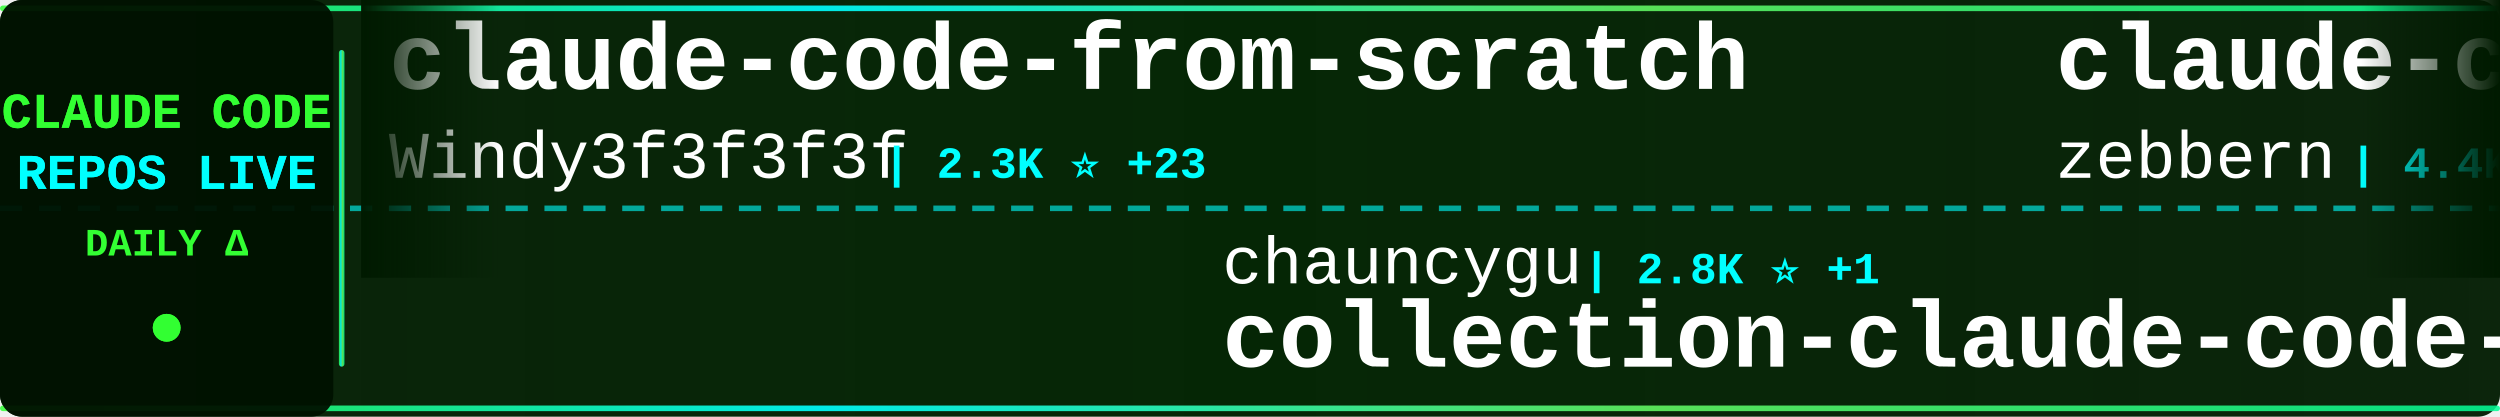
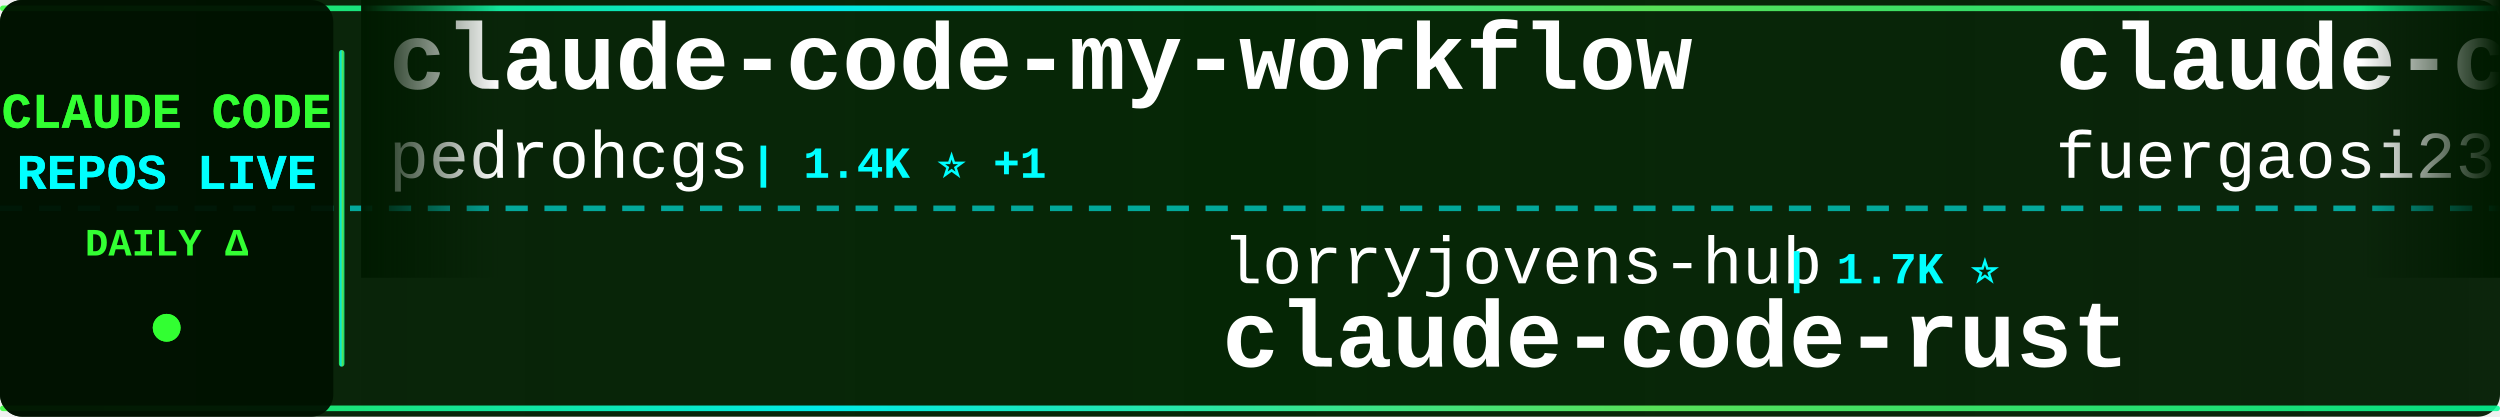
<svg xmlns="http://www.w3.org/2000/svg" width="900" height="150">
  <defs>
    <linearGradient id="tickerBg" x1="0%" y1="0%" x2="100%" y2="0%">
      <stop offset="0%" style="stop-color:#001a00;stop-opacity:0.95" />
      <stop offset="50%" style="stop-color:#002200;stop-opacity:0.98" />
      <stop offset="100%" style="stop-color:#001a00;stop-opacity:0.95" />
    </linearGradient>
    <linearGradient id="borderGrad" x1="0%" y1="0%" x2="100%" y2="0%">
      <stop offset="0%" style="stop-color:#33ff33;stop-opacity:0.85">
        <animate attributeName="stop-opacity" values="0.85;1;0.85" dur="2s" repeatCount="indefinite" />
      </stop>
      <stop offset="33%" style="stop-color:#00ffff;stop-opacity:0.9">
        <animate attributeName="stop-opacity" values="0.9;1;0.9" dur="2.2s" repeatCount="indefinite" />
      </stop>
      <stop offset="66%" style="stop-color:#66ff66;stop-opacity:0.85">
        <animate attributeName="stop-opacity" values="0.85;1;0.85" dur="1.8s" repeatCount="indefinite" />
      </stop>
      <stop offset="100%" style="stop-color:#00ff99;stop-opacity:0.85">
        <animate attributeName="stop-opacity" values="0.85;1;0.85" dur="2s" repeatCount="indefinite" />
      </stop>
    </linearGradient>
    <filter id="textGlow">
      <feGaussianBlur stdDeviation="0.1" result="coloredBlur" />
      <feMerge>
        <feMergeNode in="coloredBlur" />
        <feMergeNode in="SourceGraphic" />
      </feMerge>
    </filter>
    <filter id="metricGlow">
      <feGaussianBlur stdDeviation="0.2" result="coloredBlur" />
      <feMerge>
        <feMergeNode in="coloredBlur" />
        <feMergeNode in="SourceGraphic" />
      </feMerge>
    </filter>
    <linearGradient id="leftFade" x1="0%" y1="0%" x2="100%" y2="0%">
      <stop offset="0%" style="stop-color:#001a00;stop-opacity:1" />
      <stop offset="100%" style="stop-color:#001a00;stop-opacity:0" />
    </linearGradient>
    <linearGradient id="rightFade" x1="0%" y1="0%" x2="100%" y2="0%">
      <stop offset="0%" style="stop-color:#001a00;stop-opacity:0" />
      <stop offset="100%" style="stop-color:#001a00;stop-opacity:1" />
    </linearGradient>
  </defs>
  <rect width="900" height="150" fill="url(#tickerBg)" rx="8" />
  <rect x="0" y="2" width="900" height="2" fill="url(#borderGrad)" rx="1" />
  <rect x="0" y="146" width="900" height="2" fill="url(#borderGrad)" rx="1" />
  <line x1="0" y1="75" x2="900" y2="75" stroke="#00ffff" stroke-width="2" stroke-dasharray="8 6" opacity="0.6" />
  <rect x="0" y="0" width="120" height="150" fill="#001100" opacity="0.95" rx="8" />
  <text x="60" y="46" font-family="'Courier New', monospace" font-size="18" font-weight="bold" fill="#33ff33" text-anchor="middle" filter="url(#textGlow)">
    CLAUDE CODE
  </text>
  <text x="60" y="68" font-family="'Courier New', monospace" font-size="18" font-weight="bold" fill="#00ffff" text-anchor="middle" filter="url(#textGlow)">
    REPOS LIVE
  </text>
  <text x="60" y="92" font-family="'Courier New', monospace" font-size="14" font-weight="bold" fill="#33ff33" text-anchor="middle">
    DAILY Δ
  </text>
  <circle cx="60" cy="118" r="5" fill="#33ff33" filter="url(#metricGlow)">
    <animate attributeName="r" values="4;6;4" dur="1.5s" repeatCount="indefinite" />
    <animate attributeName="opacity" values="0.6;1;0.6" dur="1.5s" repeatCount="indefinite" />
  </circle>
  <rect x="122" y="18" width="2" height="114" fill="url(#borderGrad)" rx="1" />
  <clipPath id="tickerClip">
    <rect x="130" y="0" width="770" height="150" />
  </clipPath>
  <g clip-path="url(#tickerClip)">
    <g id="tickerItems">
      <animateTransform attributeName="transform" attributeType="XML" type="translate" from="0 0" to="-3000 0" dur="54s" repeatCount="indefinite" />
      <g transform="translate(0, 0)">
-         <text x="140" y="32" font-family="'Courier New', monospace" font-size="34" font-weight="bold" fill="#ffffff">claude-code-from-scratch</text>
-         <text x="140" y="64" font-family="'Courier New', monospace" font-size="24" font-weight="normal" fill="#ffffff" opacity="1.0">Windy3f3f3f3f</text>
-         <text x="318" y="64" font-family="'Courier New', monospace" font-size="16" font-weight="bold" fill="#00ffff"> | 2.3K ⭐ +23</text>
+         <text x="140" y="32" font-family="'Courier New', monospace" font-size="34" font-weight="bold" fill="#ffffff">claude-code-my-workflow</text>
+         <text x="140" y="64" font-family="'Courier New', monospace" font-size="24" font-weight="normal" fill="#ffffff" opacity="1.0">pedrohcgs</text>
+         <text x="270" y="64" font-family="'Courier New', monospace" font-size="16" font-weight="bold" fill="#00ffff"> | 1.4K ⭐ +1</text>
      </g>
      <g transform="translate(300, 0)">
-         <text x="140" y="102" font-family="'Courier New', monospace" font-size="24" font-weight="normal" fill="#ffffff" opacity="1.0">chauncygu</text>
-         <text x="270" y="102" font-family="'Courier New', monospace" font-size="16" font-weight="bold" fill="#00ffff"> | 2.8K ⭐ +1</text>
-         <text x="140" y="132" font-family="'Courier New', monospace" font-size="34" font-weight="bold" fill="#ffffff">collection-claude-code-s...</text>
+         <text x="140" y="102" font-family="'Courier New', monospace" font-size="24" font-weight="normal" fill="#ffffff" opacity="1.0">lorryjovens-hub</text>
+         <text x="342" y="102" font-family="'Courier New', monospace" font-size="16" font-weight="bold" fill="#00ffff"> | 1.7K ⭐</text>
+         <text x="140" y="132" font-family="'Courier New', monospace" font-size="34" font-weight="bold" fill="#ffffff">claude-code-rust</text>
      </g>
      <g transform="translate(600, 0)">
-         <text x="140" y="32" font-family="'Courier New', monospace" font-size="34" font-weight="bold" fill="#ffffff">claude-code-guide</text>
-         <text x="140" y="64" font-family="'Courier New', monospace" font-size="24" font-weight="normal" fill="#ffffff" opacity="1.0">zebbern</text>
-         <text x="246" y="64" font-family="'Courier New', monospace" font-size="16" font-weight="bold" fill="#00ffff"> | 4.4K ⭐ +2</text>
+         <text x="140" y="32" font-family="'Courier New', monospace" font-size="34" font-weight="bold" fill="#ffffff">claude-code-proxy</text>
+         <text x="140" y="64" font-family="'Courier New', monospace" font-size="24" font-weight="normal" fill="#ffffff" opacity="1.0">fuergaosi233</text>
+         <text x="306" y="64" font-family="'Courier New', monospace" font-size="16" font-weight="bold" fill="#00ffff"> | 2.7K ⭐ +4</text>
      </g>
      <g transform="translate(900, 0)">
-         <text x="140" y="102" font-family="'Courier New', monospace" font-size="24" font-weight="normal" fill="#ffffff" opacity="1.0">Piebald-AI</text>
-         <text x="282" y="102" font-family="'Courier New', monospace" font-size="16" font-weight="bold" fill="#00ffff"> | 11.8K ⭐ +16</text>
-         <text x="140" y="132" font-family="'Courier New', monospace" font-size="34" font-weight="bold" fill="#ffffff">claude-code-system-promp...</text>
+         <text x="140" y="102" font-family="'Courier New', monospace" font-size="24" font-weight="normal" fill="#ffffff" opacity="1.0">anthropics</text>
+         <text x="282" y="102" font-family="'Courier New', monospace" font-size="16" font-weight="bold" fill="#00ffff"> | 161.6K ⭐ +263</text>
+         <text x="140" y="132" font-family="'Courier New', monospace" font-size="34" font-weight="bold" fill="#ffffff">skills</text>
      </g>
      <g transform="translate(1200, 0)">
-         <text x="140" y="32" font-family="'Courier New', monospace" font-size="34" font-weight="bold" fill="#ffffff">claude-code-engineering</text>
-         <text x="140" y="64" font-family="'Courier New', monospace" font-size="24" font-weight="normal" fill="#ffffff" opacity="1.0">huangjia2019</text>
-         <text x="306" y="64" font-family="'Courier New', monospace" font-size="16" font-weight="bold" fill="#00ffff"> | 985 ⭐ +5</text>
+         <text x="140" y="32" font-family="'Courier New', monospace" font-size="34" font-weight="bold" fill="#ffffff">Claude-code</text>
+         <text x="140" y="64" font-family="'Courier New', monospace" font-size="24" font-weight="normal" fill="#ffffff" opacity="1.0">fazxes</text>
+         <text x="234" y="64" font-family="'Courier New', monospace" font-size="16" font-weight="bold" fill="#00ffff"> | 225 ⭐</text>
      </g>
      <g transform="translate(1500, 0)">
-         <text x="140" y="102" font-family="'Courier New', monospace" font-size="24" font-weight="normal" fill="#ffffff" opacity="1.0">liuup</text>
-         <text x="222" y="102" font-family="'Courier New', monospace" font-size="16" font-weight="bold" fill="#00ffff"> | 3.6K ⭐ +7</text>
-         <text x="140" y="132" font-family="'Courier New', monospace" font-size="34" font-weight="bold" fill="#ffffff">claude-code-analysis</text>
+         <text x="140" y="102" font-family="'Courier New', monospace" font-size="24" font-weight="normal" fill="#ffffff" opacity="1.0">jqueryscript</text>
+         <text x="306" y="102" font-family="'Courier New', monospace" font-size="16" font-weight="bold" fill="#00ffff"> | 467 ⭐ +1</text>
+         <text x="140" y="132" font-family="'Courier New', monospace" font-size="34" font-weight="bold" fill="#ffffff">awesome-claude-code</text>
      </g>
      <g transform="translate(1800, 0)">
-         <text x="140" y="32" font-family="'Courier New', monospace" font-size="34" font-weight="bold" fill="#ffffff">Claude-Code</text>
-         <text x="140" y="64" font-family="'Courier New', monospace" font-size="24" font-weight="normal" fill="#ffffff" opacity="1.0">pengchengneo</text>
-         <text x="306" y="64" font-family="'Courier New', monospace" font-size="16" font-weight="bold" fill="#00ffff"> | 1.7K ⭐ +2</text>
+         <text x="140" y="32" font-family="'Courier New', monospace" font-size="34" font-weight="bold" fill="#ffffff">claude-code-security-rev...</text>
+         <text x="140" y="64" font-family="'Courier New', monospace" font-size="24" font-weight="normal" fill="#ffffff" opacity="1.0">anthropics</text>
+         <text x="282" y="64" font-family="'Courier New', monospace" font-size="16" font-weight="bold" fill="#00ffff"> | 5.6K ⭐ +11</text>
      </g>
      <g transform="translate(2100, 0)">
-         <text x="140" y="102" font-family="'Courier New', monospace" font-size="24" font-weight="normal" fill="#ffffff" opacity="1.0">andrew-kramer-inno</text>
-         <text x="378" y="102" font-family="'Courier New', monospace" font-size="16" font-weight="bold" fill="#00ffff"> | 595 ⭐</text>
-         <text x="140" y="132" font-family="'Courier New', monospace" font-size="34" font-weight="bold" fill="#ffffff">claude-code-source-build</text>
+         <text x="140" y="102" font-family="'Courier New', monospace" font-size="24" font-weight="normal" fill="#ffffff" opacity="1.0">alejandrobalderas</text>
+         <text x="366" y="102" font-family="'Courier New', monospace" font-size="16" font-weight="bold" fill="#00ffff"> | 2.7K ⭐ +1</text>
+         <text x="140" y="132" font-family="'Courier New', monospace" font-size="34" font-weight="bold" fill="#ffffff">claude-code-from-source</text>
      </g>
      <g transform="translate(2400, 0)">
-         <text x="140" y="32" font-family="'Courier New', monospace" font-size="34" font-weight="bold" fill="#ffffff">my-claude-code-setup</text>
-         <text x="140" y="64" font-family="'Courier New', monospace" font-size="24" font-weight="normal" fill="#ffffff" opacity="1.0">centminmod</text>
-         <text x="282" y="64" font-family="'Courier New', monospace" font-size="16" font-weight="bold" fill="#00ffff"> | 2.5K ⭐ +3</text>
+         <text x="140" y="32" font-family="'Courier New', monospace" font-size="34" font-weight="bold" fill="#ffffff">everything-claude-code-z...</text>
+         <text x="140" y="64" font-family="'Courier New', monospace" font-size="24" font-weight="normal" fill="#ffffff" opacity="1.0">xu-xiang</text>
+         <text x="258" y="64" font-family="'Courier New', monospace" font-size="16" font-weight="bold" fill="#00ffff"> | 1.7K ⭐ +6</text>
      </g>
      <g transform="translate(2700, 0)">
-         <text x="140" y="102" font-family="'Courier New', monospace" font-size="24" font-weight="normal" fill="#ffffff" opacity="1.0">shanraisshan</text>
-         <text x="306" y="102" font-family="'Courier New', monospace" font-size="16" font-weight="bold" fill="#00ffff"> | 62.9K ⭐ +218</text>
-         <text x="140" y="132" font-family="'Courier New', monospace" font-size="34" font-weight="bold" fill="#ffffff">claude-code-best-practic...</text>
+         <text x="140" y="102" font-family="'Courier New', monospace" font-size="24" font-weight="normal" fill="#ffffff" opacity="1.0">disler</text>
+         <text x="234" y="102" font-family="'Courier New', monospace" font-size="16" font-weight="bold" fill="#00ffff"> | 3.8K ⭐</text>
+         <text x="140" y="132" font-family="'Courier New', monospace" font-size="34" font-weight="bold" fill="#ffffff">claude-code-hooks-master...</text>
      </g>
      <g transform="translate(3000, 0)">
-         <text x="140" y="32" font-family="'Courier New', monospace" font-size="34" font-weight="bold" fill="#ffffff">claude-code-from-scratch</text>
-         <text x="140" y="64" font-family="'Courier New', monospace" font-size="24" font-weight="normal" fill="#ffffff" opacity="1.0">Windy3f3f3f3f</text>
-         <text x="318" y="64" font-family="'Courier New', monospace" font-size="16" font-weight="bold" fill="#00ffff"> | 2.3K ⭐ +23</text>
+         <text x="140" y="32" font-family="'Courier New', monospace" font-size="34" font-weight="bold" fill="#ffffff">claude-code-my-workflow</text>
+         <text x="140" y="64" font-family="'Courier New', monospace" font-size="24" font-weight="normal" fill="#ffffff" opacity="1.0">pedrohcgs</text>
+         <text x="270" y="64" font-family="'Courier New', monospace" font-size="16" font-weight="bold" fill="#00ffff"> | 1.4K ⭐ +1</text>
      </g>
      <g transform="translate(3300, 0)">
-         <text x="140" y="102" font-family="'Courier New', monospace" font-size="24" font-weight="normal" fill="#ffffff" opacity="1.0">chauncygu</text>
-         <text x="270" y="102" font-family="'Courier New', monospace" font-size="16" font-weight="bold" fill="#00ffff"> | 2.8K ⭐ +1</text>
-         <text x="140" y="132" font-family="'Courier New', monospace" font-size="34" font-weight="bold" fill="#ffffff">collection-claude-code-s...</text>
+         <text x="140" y="102" font-family="'Courier New', monospace" font-size="24" font-weight="normal" fill="#ffffff" opacity="1.0">lorryjovens-hub</text>
+         <text x="342" y="102" font-family="'Courier New', monospace" font-size="16" font-weight="bold" fill="#00ffff"> | 1.7K ⭐</text>
+         <text x="140" y="132" font-family="'Courier New', monospace" font-size="34" font-weight="bold" fill="#ffffff">claude-code-rust</text>
      </g>
      <g transform="translate(3600, 0)">
-         <text x="140" y="32" font-family="'Courier New', monospace" font-size="34" font-weight="bold" fill="#ffffff">claude-code-guide</text>
-         <text x="140" y="64" font-family="'Courier New', monospace" font-size="24" font-weight="normal" fill="#ffffff" opacity="1.0">zebbern</text>
-         <text x="246" y="64" font-family="'Courier New', monospace" font-size="16" font-weight="bold" fill="#00ffff"> | 4.4K ⭐ +2</text>
+         <text x="140" y="32" font-family="'Courier New', monospace" font-size="34" font-weight="bold" fill="#ffffff">claude-code-proxy</text>
+         <text x="140" y="64" font-family="'Courier New', monospace" font-size="24" font-weight="normal" fill="#ffffff" opacity="1.0">fuergaosi233</text>
+         <text x="306" y="64" font-family="'Courier New', monospace" font-size="16" font-weight="bold" fill="#00ffff"> | 2.7K ⭐ +4</text>
      </g>
      <g transform="translate(3900, 0)">
-         <text x="140" y="102" font-family="'Courier New', monospace" font-size="24" font-weight="normal" fill="#ffffff" opacity="1.0">Piebald-AI</text>
-         <text x="282" y="102" font-family="'Courier New', monospace" font-size="16" font-weight="bold" fill="#00ffff"> | 11.8K ⭐ +16</text>
-         <text x="140" y="132" font-family="'Courier New', monospace" font-size="34" font-weight="bold" fill="#ffffff">claude-code-system-promp...</text>
+         <text x="140" y="102" font-family="'Courier New', monospace" font-size="24" font-weight="normal" fill="#ffffff" opacity="1.0">anthropics</text>
+         <text x="282" y="102" font-family="'Courier New', monospace" font-size="16" font-weight="bold" fill="#00ffff"> | 161.6K ⭐ +263</text>
+         <text x="140" y="132" font-family="'Courier New', monospace" font-size="34" font-weight="bold" fill="#ffffff">skills</text>
      </g>
    </g>
  </g>
  <rect x="130" y="0" width="50" height="100" fill="url(#leftFade)" />
  <rect x="850" y="0" width="50" height="100" fill="url(#rightFade)" />
</svg>
